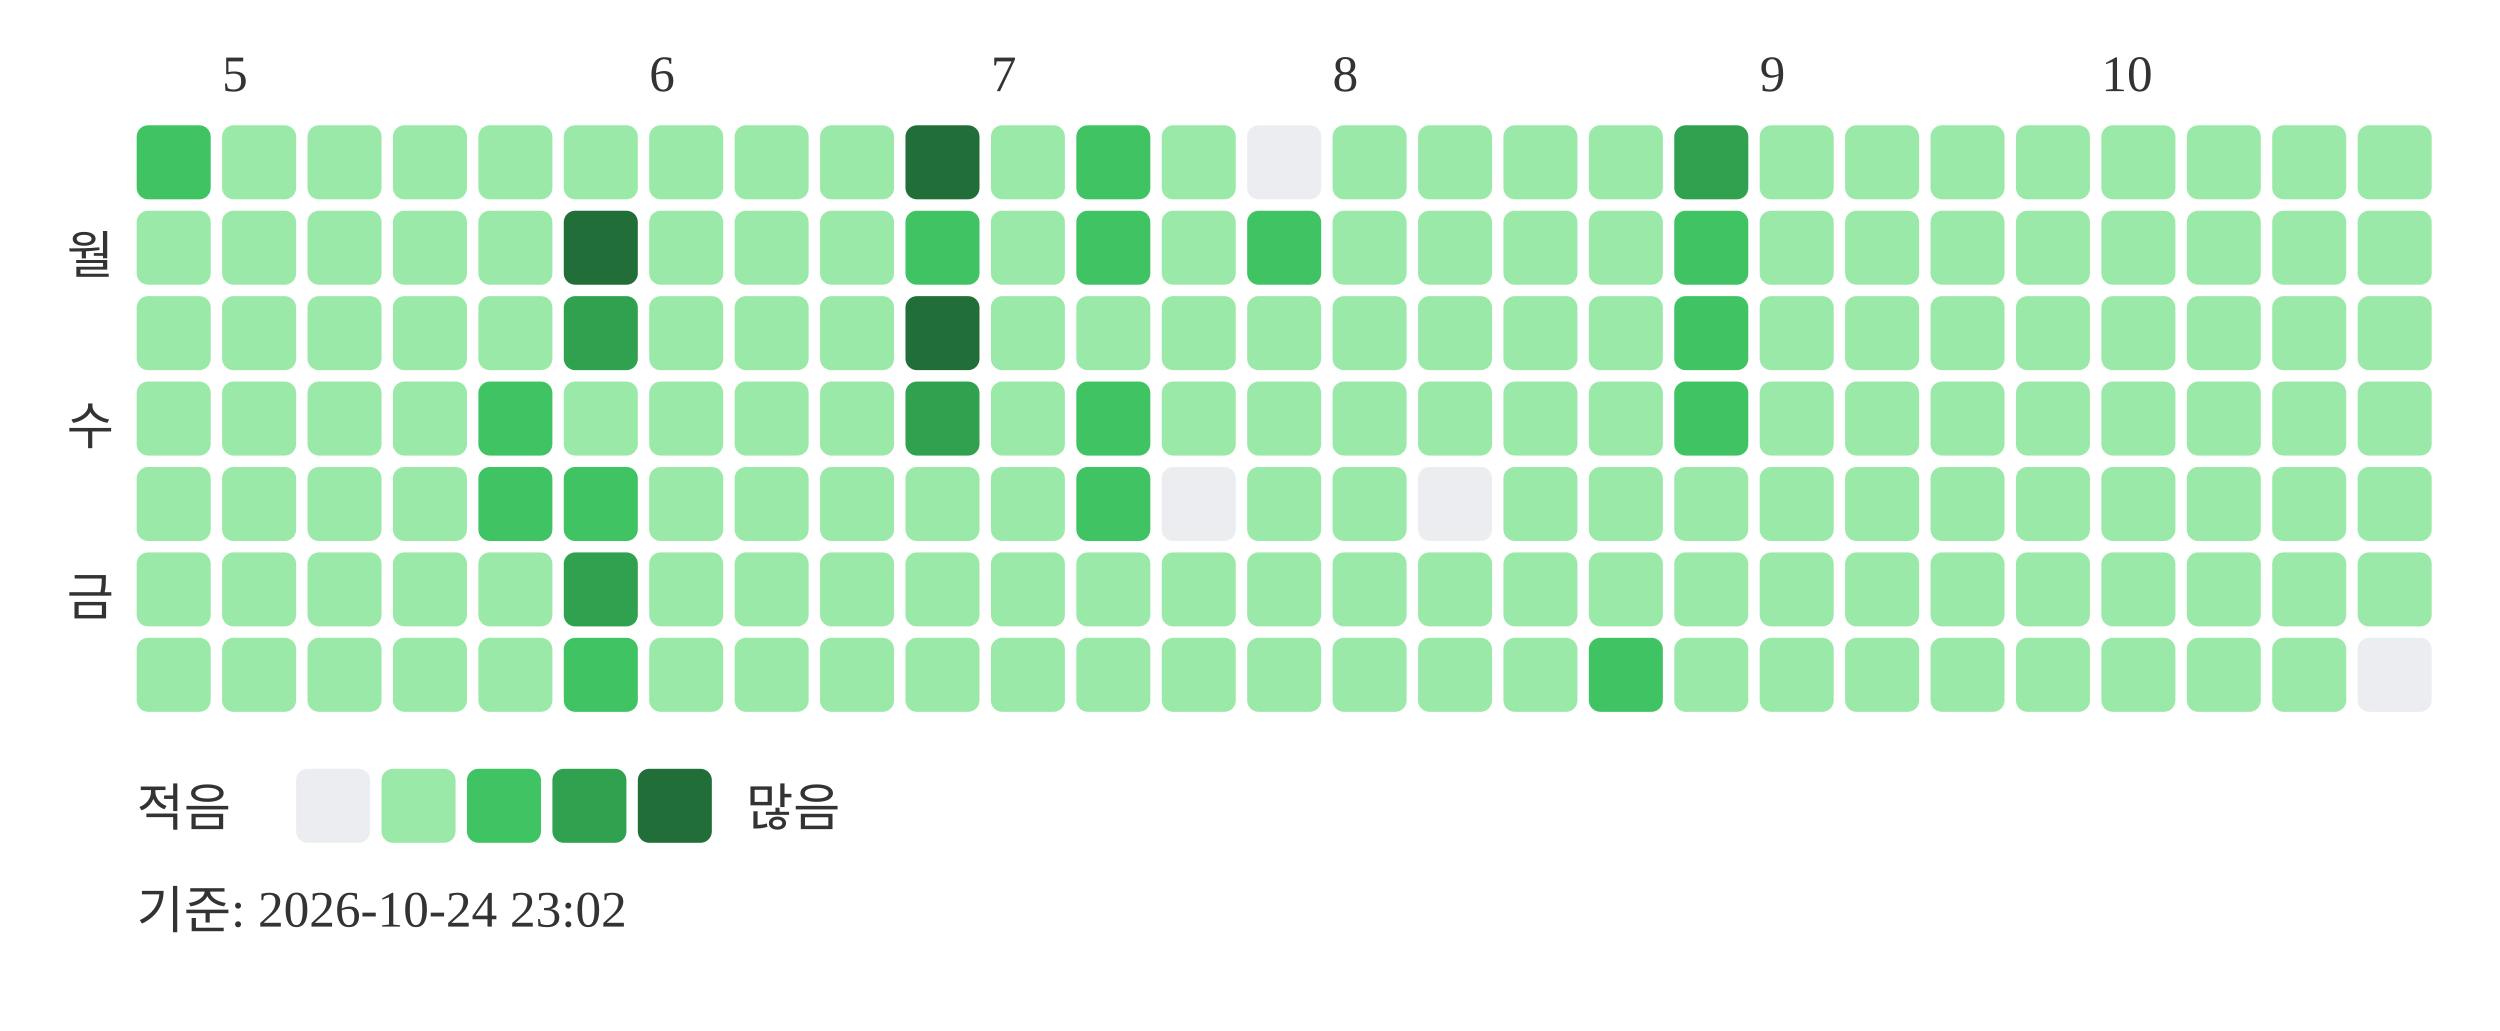
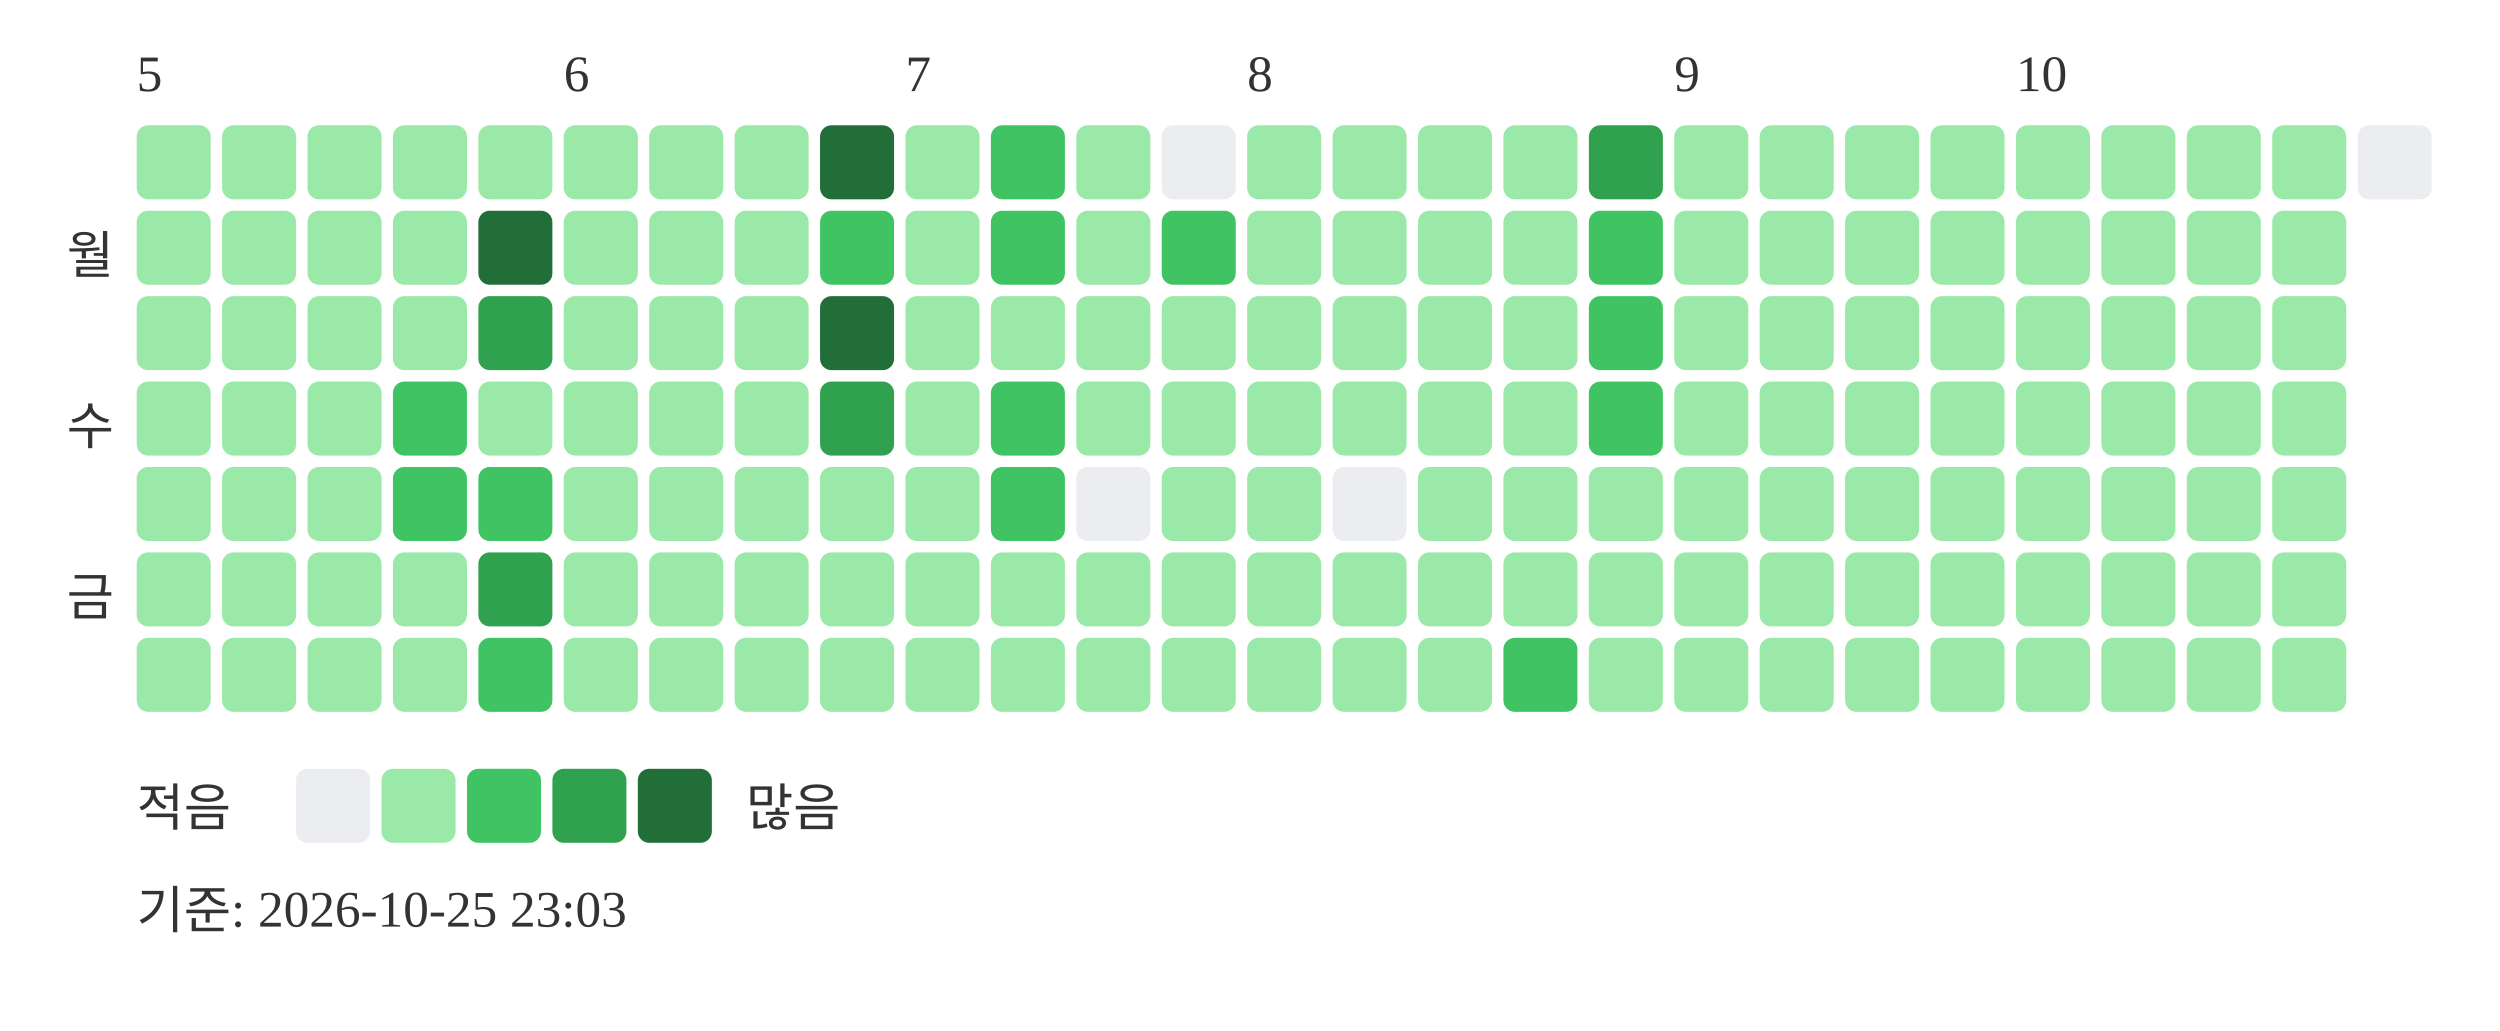
<svg xmlns="http://www.w3.org/2000/svg" width="439" height="181">
-   <text x="39" y="16" font-size="9" fill="#333333">5</text>
-   <text x="114" y="16" font-size="9" fill="#333333">6</text>
-   <text x="174" y="16" font-size="9" fill="#333333">7</text>
-   <text x="234" y="16" font-size="9" fill="#333333">8</text>
-   <text x="309" y="16" font-size="9" fill="#333333">9</text>
-   <text x="369" y="16" font-size="9" fill="#333333">10</text>
+   <text x="24" y="16" font-size="9" fill="#333333">5</text>
+   <text x="99" y="16" font-size="9" fill="#333333">6</text>
+   <text x="159" y="16" font-size="9" fill="#333333">7</text>
+   <text x="219" y="16" font-size="9" fill="#333333">8</text>
+   <text x="294" y="16" font-size="9" fill="#333333">9</text>
+   <text x="354" y="16" font-size="9" fill="#333333">10</text>
  <text x="20" y="48" text-anchor="end" font-size="9" fill="#333333">월</text>
  <text x="20" y="78" text-anchor="end" font-size="9" fill="#333333">수</text>
  <text x="20" y="108" text-anchor="end" font-size="9" fill="#333333">금</text>
-   <rect x="24" y="22" width="13" height="13" rx="2" fill="#40c463" />
+   <rect x="24" y="22" width="13" height="13" rx="2" fill="#9be9a8" />
  <rect x="24" y="37" width="13" height="13" rx="2" fill="#9be9a8" />
  <rect x="24" y="52" width="13" height="13" rx="2" fill="#9be9a8" />
  <rect x="24" y="67" width="13" height="13" rx="2" fill="#9be9a8" />
  <rect x="24" y="82" width="13" height="13" rx="2" fill="#9be9a8" />
  <rect x="24" y="97" width="13" height="13" rx="2" fill="#9be9a8" />
  <rect x="24" y="112" width="13" height="13" rx="2" fill="#9be9a8" />
  <rect x="39" y="22" width="13" height="13" rx="2" fill="#9be9a8" />
  <rect x="39" y="37" width="13" height="13" rx="2" fill="#9be9a8" />
  <rect x="39" y="52" width="13" height="13" rx="2" fill="#9be9a8" />
  <rect x="39" y="67" width="13" height="13" rx="2" fill="#9be9a8" />
  <rect x="39" y="82" width="13" height="13" rx="2" fill="#9be9a8" />
  <rect x="39" y="97" width="13" height="13" rx="2" fill="#9be9a8" />
  <rect x="39" y="112" width="13" height="13" rx="2" fill="#9be9a8" />
  <rect x="54" y="22" width="13" height="13" rx="2" fill="#9be9a8" />
  <rect x="54" y="37" width="13" height="13" rx="2" fill="#9be9a8" />
  <rect x="54" y="52" width="13" height="13" rx="2" fill="#9be9a8" />
  <rect x="54" y="67" width="13" height="13" rx="2" fill="#9be9a8" />
  <rect x="54" y="82" width="13" height="13" rx="2" fill="#9be9a8" />
  <rect x="54" y="97" width="13" height="13" rx="2" fill="#9be9a8" />
  <rect x="54" y="112" width="13" height="13" rx="2" fill="#9be9a8" />
  <rect x="69" y="22" width="13" height="13" rx="2" fill="#9be9a8" />
  <rect x="69" y="37" width="13" height="13" rx="2" fill="#9be9a8" />
  <rect x="69" y="52" width="13" height="13" rx="2" fill="#9be9a8" />
-   <rect x="69" y="67" width="13" height="13" rx="2" fill="#9be9a8" />
-   <rect x="69" y="82" width="13" height="13" rx="2" fill="#9be9a8" />
+   <rect x="69" y="67" width="13" height="13" rx="2" fill="#40c463" />
+   <rect x="69" y="82" width="13" height="13" rx="2" fill="#40c463" />
  <rect x="69" y="97" width="13" height="13" rx="2" fill="#9be9a8" />
  <rect x="69" y="112" width="13" height="13" rx="2" fill="#9be9a8" />
  <rect x="84" y="22" width="13" height="13" rx="2" fill="#9be9a8" />
-   <rect x="84" y="37" width="13" height="13" rx="2" fill="#9be9a8" />
-   <rect x="84" y="52" width="13" height="13" rx="2" fill="#9be9a8" />
-   <rect x="84" y="67" width="13" height="13" rx="2" fill="#40c463" />
+   <rect x="84" y="37" width="13" height="13" rx="2" fill="#216e39" />
+   <rect x="84" y="52" width="13" height="13" rx="2" fill="#30a14e" />
+   <rect x="84" y="67" width="13" height="13" rx="2" fill="#9be9a8" />
  <rect x="84" y="82" width="13" height="13" rx="2" fill="#40c463" />
-   <rect x="84" y="97" width="13" height="13" rx="2" fill="#9be9a8" />
-   <rect x="84" y="112" width="13" height="13" rx="2" fill="#9be9a8" />
+   <rect x="84" y="97" width="13" height="13" rx="2" fill="#30a14e" />
+   <rect x="84" y="112" width="13" height="13" rx="2" fill="#40c463" />
  <rect x="99" y="22" width="13" height="13" rx="2" fill="#9be9a8" />
-   <rect x="99" y="37" width="13" height="13" rx="2" fill="#216e39" />
-   <rect x="99" y="52" width="13" height="13" rx="2" fill="#30a14e" />
+   <rect x="99" y="37" width="13" height="13" rx="2" fill="#9be9a8" />
+   <rect x="99" y="52" width="13" height="13" rx="2" fill="#9be9a8" />
  <rect x="99" y="67" width="13" height="13" rx="2" fill="#9be9a8" />
-   <rect x="99" y="82" width="13" height="13" rx="2" fill="#40c463" />
-   <rect x="99" y="97" width="13" height="13" rx="2" fill="#30a14e" />
-   <rect x="99" y="112" width="13" height="13" rx="2" fill="#40c463" />
+   <rect x="99" y="82" width="13" height="13" rx="2" fill="#9be9a8" />
+   <rect x="99" y="97" width="13" height="13" rx="2" fill="#9be9a8" />
+   <rect x="99" y="112" width="13" height="13" rx="2" fill="#9be9a8" />
  <rect x="114" y="22" width="13" height="13" rx="2" fill="#9be9a8" />
  <rect x="114" y="37" width="13" height="13" rx="2" fill="#9be9a8" />
  <rect x="114" y="52" width="13" height="13" rx="2" fill="#9be9a8" />
  <rect x="114" y="67" width="13" height="13" rx="2" fill="#9be9a8" />
  <rect x="114" y="82" width="13" height="13" rx="2" fill="#9be9a8" />
  <rect x="114" y="97" width="13" height="13" rx="2" fill="#9be9a8" />
  <rect x="114" y="112" width="13" height="13" rx="2" fill="#9be9a8" />
  <rect x="129" y="22" width="13" height="13" rx="2" fill="#9be9a8" />
  <rect x="129" y="37" width="13" height="13" rx="2" fill="#9be9a8" />
  <rect x="129" y="52" width="13" height="13" rx="2" fill="#9be9a8" />
  <rect x="129" y="67" width="13" height="13" rx="2" fill="#9be9a8" />
  <rect x="129" y="82" width="13" height="13" rx="2" fill="#9be9a8" />
  <rect x="129" y="97" width="13" height="13" rx="2" fill="#9be9a8" />
  <rect x="129" y="112" width="13" height="13" rx="2" fill="#9be9a8" />
-   <rect x="144" y="22" width="13" height="13" rx="2" fill="#9be9a8" />
-   <rect x="144" y="37" width="13" height="13" rx="2" fill="#9be9a8" />
-   <rect x="144" y="52" width="13" height="13" rx="2" fill="#9be9a8" />
-   <rect x="144" y="67" width="13" height="13" rx="2" fill="#9be9a8" />
+   <rect x="144" y="22" width="13" height="13" rx="2" fill="#216e39" />
+   <rect x="144" y="37" width="13" height="13" rx="2" fill="#40c463" />
+   <rect x="144" y="52" width="13" height="13" rx="2" fill="#216e39" />
+   <rect x="144" y="67" width="13" height="13" rx="2" fill="#30a14e" />
  <rect x="144" y="82" width="13" height="13" rx="2" fill="#9be9a8" />
  <rect x="144" y="97" width="13" height="13" rx="2" fill="#9be9a8" />
  <rect x="144" y="112" width="13" height="13" rx="2" fill="#9be9a8" />
-   <rect x="159" y="22" width="13" height="13" rx="2" fill="#216e39" />
-   <rect x="159" y="37" width="13" height="13" rx="2" fill="#40c463" />
-   <rect x="159" y="52" width="13" height="13" rx="2" fill="#216e39" />
-   <rect x="159" y="67" width="13" height="13" rx="2" fill="#30a14e" />
+   <rect x="159" y="22" width="13" height="13" rx="2" fill="#9be9a8" />
+   <rect x="159" y="37" width="13" height="13" rx="2" fill="#9be9a8" />
+   <rect x="159" y="52" width="13" height="13" rx="2" fill="#9be9a8" />
+   <rect x="159" y="67" width="13" height="13" rx="2" fill="#9be9a8" />
  <rect x="159" y="82" width="13" height="13" rx="2" fill="#9be9a8" />
  <rect x="159" y="97" width="13" height="13" rx="2" fill="#9be9a8" />
  <rect x="159" y="112" width="13" height="13" rx="2" fill="#9be9a8" />
-   <rect x="174" y="22" width="13" height="13" rx="2" fill="#9be9a8" />
-   <rect x="174" y="37" width="13" height="13" rx="2" fill="#9be9a8" />
+   <rect x="174" y="22" width="13" height="13" rx="2" fill="#40c463" />
+   <rect x="174" y="37" width="13" height="13" rx="2" fill="#40c463" />
  <rect x="174" y="52" width="13" height="13" rx="2" fill="#9be9a8" />
-   <rect x="174" y="67" width="13" height="13" rx="2" fill="#9be9a8" />
-   <rect x="174" y="82" width="13" height="13" rx="2" fill="#9be9a8" />
+   <rect x="174" y="67" width="13" height="13" rx="2" fill="#40c463" />
+   <rect x="174" y="82" width="13" height="13" rx="2" fill="#40c463" />
  <rect x="174" y="97" width="13" height="13" rx="2" fill="#9be9a8" />
  <rect x="174" y="112" width="13" height="13" rx="2" fill="#9be9a8" />
-   <rect x="189" y="22" width="13" height="13" rx="2" fill="#40c463" />
-   <rect x="189" y="37" width="13" height="13" rx="2" fill="#40c463" />
+   <rect x="189" y="22" width="13" height="13" rx="2" fill="#9be9a8" />
+   <rect x="189" y="37" width="13" height="13" rx="2" fill="#9be9a8" />
  <rect x="189" y="52" width="13" height="13" rx="2" fill="#9be9a8" />
-   <rect x="189" y="67" width="13" height="13" rx="2" fill="#40c463" />
-   <rect x="189" y="82" width="13" height="13" rx="2" fill="#40c463" />
+   <rect x="189" y="67" width="13" height="13" rx="2" fill="#9be9a8" />
+   <rect x="189" y="82" width="13" height="13" rx="2" fill="#ebedf0" />
  <rect x="189" y="97" width="13" height="13" rx="2" fill="#9be9a8" />
  <rect x="189" y="112" width="13" height="13" rx="2" fill="#9be9a8" />
-   <rect x="204" y="22" width="13" height="13" rx="2" fill="#9be9a8" />
-   <rect x="204" y="37" width="13" height="13" rx="2" fill="#9be9a8" />
+   <rect x="204" y="22" width="13" height="13" rx="2" fill="#ebedf0" />
+   <rect x="204" y="37" width="13" height="13" rx="2" fill="#40c463" />
  <rect x="204" y="52" width="13" height="13" rx="2" fill="#9be9a8" />
  <rect x="204" y="67" width="13" height="13" rx="2" fill="#9be9a8" />
-   <rect x="204" y="82" width="13" height="13" rx="2" fill="#ebedf0" />
+   <rect x="204" y="82" width="13" height="13" rx="2" fill="#9be9a8" />
  <rect x="204" y="97" width="13" height="13" rx="2" fill="#9be9a8" />
  <rect x="204" y="112" width="13" height="13" rx="2" fill="#9be9a8" />
-   <rect x="219" y="22" width="13" height="13" rx="2" fill="#ebedf0" />
-   <rect x="219" y="37" width="13" height="13" rx="2" fill="#40c463" />
+   <rect x="219" y="22" width="13" height="13" rx="2" fill="#9be9a8" />
+   <rect x="219" y="37" width="13" height="13" rx="2" fill="#9be9a8" />
  <rect x="219" y="52" width="13" height="13" rx="2" fill="#9be9a8" />
  <rect x="219" y="67" width="13" height="13" rx="2" fill="#9be9a8" />
  <rect x="219" y="82" width="13" height="13" rx="2" fill="#9be9a8" />
  <rect x="219" y="97" width="13" height="13" rx="2" fill="#9be9a8" />
  <rect x="219" y="112" width="13" height="13" rx="2" fill="#9be9a8" />
  <rect x="234" y="22" width="13" height="13" rx="2" fill="#9be9a8" />
  <rect x="234" y="37" width="13" height="13" rx="2" fill="#9be9a8" />
  <rect x="234" y="52" width="13" height="13" rx="2" fill="#9be9a8" />
  <rect x="234" y="67" width="13" height="13" rx="2" fill="#9be9a8" />
-   <rect x="234" y="82" width="13" height="13" rx="2" fill="#9be9a8" />
+   <rect x="234" y="82" width="13" height="13" rx="2" fill="#ebedf0" />
  <rect x="234" y="97" width="13" height="13" rx="2" fill="#9be9a8" />
  <rect x="234" y="112" width="13" height="13" rx="2" fill="#9be9a8" />
  <rect x="249" y="22" width="13" height="13" rx="2" fill="#9be9a8" />
  <rect x="249" y="37" width="13" height="13" rx="2" fill="#9be9a8" />
  <rect x="249" y="52" width="13" height="13" rx="2" fill="#9be9a8" />
  <rect x="249" y="67" width="13" height="13" rx="2" fill="#9be9a8" />
-   <rect x="249" y="82" width="13" height="13" rx="2" fill="#ebedf0" />
+   <rect x="249" y="82" width="13" height="13" rx="2" fill="#9be9a8" />
  <rect x="249" y="97" width="13" height="13" rx="2" fill="#9be9a8" />
  <rect x="249" y="112" width="13" height="13" rx="2" fill="#9be9a8" />
  <rect x="264" y="22" width="13" height="13" rx="2" fill="#9be9a8" />
  <rect x="264" y="37" width="13" height="13" rx="2" fill="#9be9a8" />
  <rect x="264" y="52" width="13" height="13" rx="2" fill="#9be9a8" />
  <rect x="264" y="67" width="13" height="13" rx="2" fill="#9be9a8" />
  <rect x="264" y="82" width="13" height="13" rx="2" fill="#9be9a8" />
  <rect x="264" y="97" width="13" height="13" rx="2" fill="#9be9a8" />
-   <rect x="264" y="112" width="13" height="13" rx="2" fill="#9be9a8" />
-   <rect x="279" y="22" width="13" height="13" rx="2" fill="#9be9a8" />
-   <rect x="279" y="37" width="13" height="13" rx="2" fill="#9be9a8" />
-   <rect x="279" y="52" width="13" height="13" rx="2" fill="#9be9a8" />
-   <rect x="279" y="67" width="13" height="13" rx="2" fill="#9be9a8" />
+   <rect x="264" y="112" width="13" height="13" rx="2" fill="#40c463" />
+   <rect x="279" y="22" width="13" height="13" rx="2" fill="#30a14e" />
+   <rect x="279" y="37" width="13" height="13" rx="2" fill="#40c463" />
+   <rect x="279" y="52" width="13" height="13" rx="2" fill="#40c463" />
+   <rect x="279" y="67" width="13" height="13" rx="2" fill="#40c463" />
  <rect x="279" y="82" width="13" height="13" rx="2" fill="#9be9a8" />
  <rect x="279" y="97" width="13" height="13" rx="2" fill="#9be9a8" />
-   <rect x="279" y="112" width="13" height="13" rx="2" fill="#40c463" />
-   <rect x="294" y="22" width="13" height="13" rx="2" fill="#30a14e" />
-   <rect x="294" y="37" width="13" height="13" rx="2" fill="#40c463" />
-   <rect x="294" y="52" width="13" height="13" rx="2" fill="#40c463" />
-   <rect x="294" y="67" width="13" height="13" rx="2" fill="#40c463" />
+   <rect x="279" y="112" width="13" height="13" rx="2" fill="#9be9a8" />
+   <rect x="294" y="22" width="13" height="13" rx="2" fill="#9be9a8" />
+   <rect x="294" y="37" width="13" height="13" rx="2" fill="#9be9a8" />
+   <rect x="294" y="52" width="13" height="13" rx="2" fill="#9be9a8" />
+   <rect x="294" y="67" width="13" height="13" rx="2" fill="#9be9a8" />
  <rect x="294" y="82" width="13" height="13" rx="2" fill="#9be9a8" />
  <rect x="294" y="97" width="13" height="13" rx="2" fill="#9be9a8" />
  <rect x="294" y="112" width="13" height="13" rx="2" fill="#9be9a8" />
  <rect x="309" y="22" width="13" height="13" rx="2" fill="#9be9a8" />
  <rect x="309" y="37" width="13" height="13" rx="2" fill="#9be9a8" />
  <rect x="309" y="52" width="13" height="13" rx="2" fill="#9be9a8" />
  <rect x="309" y="67" width="13" height="13" rx="2" fill="#9be9a8" />
  <rect x="309" y="82" width="13" height="13" rx="2" fill="#9be9a8" />
  <rect x="309" y="97" width="13" height="13" rx="2" fill="#9be9a8" />
  <rect x="309" y="112" width="13" height="13" rx="2" fill="#9be9a8" />
  <rect x="324" y="22" width="13" height="13" rx="2" fill="#9be9a8" />
  <rect x="324" y="37" width="13" height="13" rx="2" fill="#9be9a8" />
  <rect x="324" y="52" width="13" height="13" rx="2" fill="#9be9a8" />
  <rect x="324" y="67" width="13" height="13" rx="2" fill="#9be9a8" />
  <rect x="324" y="82" width="13" height="13" rx="2" fill="#9be9a8" />
  <rect x="324" y="97" width="13" height="13" rx="2" fill="#9be9a8" />
  <rect x="324" y="112" width="13" height="13" rx="2" fill="#9be9a8" />
  <rect x="339" y="22" width="13" height="13" rx="2" fill="#9be9a8" />
  <rect x="339" y="37" width="13" height="13" rx="2" fill="#9be9a8" />
  <rect x="339" y="52" width="13" height="13" rx="2" fill="#9be9a8" />
  <rect x="339" y="67" width="13" height="13" rx="2" fill="#9be9a8" />
  <rect x="339" y="82" width="13" height="13" rx="2" fill="#9be9a8" />
  <rect x="339" y="97" width="13" height="13" rx="2" fill="#9be9a8" />
  <rect x="339" y="112" width="13" height="13" rx="2" fill="#9be9a8" />
  <rect x="354" y="22" width="13" height="13" rx="2" fill="#9be9a8" />
  <rect x="354" y="37" width="13" height="13" rx="2" fill="#9be9a8" />
  <rect x="354" y="52" width="13" height="13" rx="2" fill="#9be9a8" />
  <rect x="354" y="67" width="13" height="13" rx="2" fill="#9be9a8" />
  <rect x="354" y="82" width="13" height="13" rx="2" fill="#9be9a8" />
  <rect x="354" y="97" width="13" height="13" rx="2" fill="#9be9a8" />
  <rect x="354" y="112" width="13" height="13" rx="2" fill="#9be9a8" />
  <rect x="369" y="22" width="13" height="13" rx="2" fill="#9be9a8" />
  <rect x="369" y="37" width="13" height="13" rx="2" fill="#9be9a8" />
  <rect x="369" y="52" width="13" height="13" rx="2" fill="#9be9a8" />
  <rect x="369" y="67" width="13" height="13" rx="2" fill="#9be9a8" />
  <rect x="369" y="82" width="13" height="13" rx="2" fill="#9be9a8" />
  <rect x="369" y="97" width="13" height="13" rx="2" fill="#9be9a8" />
  <rect x="369" y="112" width="13" height="13" rx="2" fill="#9be9a8" />
  <rect x="384" y="22" width="13" height="13" rx="2" fill="#9be9a8" />
  <rect x="384" y="37" width="13" height="13" rx="2" fill="#9be9a8" />
  <rect x="384" y="52" width="13" height="13" rx="2" fill="#9be9a8" />
  <rect x="384" y="67" width="13" height="13" rx="2" fill="#9be9a8" />
  <rect x="384" y="82" width="13" height="13" rx="2" fill="#9be9a8" />
  <rect x="384" y="97" width="13" height="13" rx="2" fill="#9be9a8" />
  <rect x="384" y="112" width="13" height="13" rx="2" fill="#9be9a8" />
  <rect x="399" y="22" width="13" height="13" rx="2" fill="#9be9a8" />
  <rect x="399" y="37" width="13" height="13" rx="2" fill="#9be9a8" />
  <rect x="399" y="52" width="13" height="13" rx="2" fill="#9be9a8" />
  <rect x="399" y="67" width="13" height="13" rx="2" fill="#9be9a8" />
  <rect x="399" y="82" width="13" height="13" rx="2" fill="#9be9a8" />
  <rect x="399" y="97" width="13" height="13" rx="2" fill="#9be9a8" />
  <rect x="399" y="112" width="13" height="13" rx="2" fill="#9be9a8" />
-   <rect x="414" y="22" width="13" height="13" rx="2" fill="#9be9a8" />
-   <rect x="414" y="37" width="13" height="13" rx="2" fill="#9be9a8" />
-   <rect x="414" y="52" width="13" height="13" rx="2" fill="#9be9a8" />
-   <rect x="414" y="67" width="13" height="13" rx="2" fill="#9be9a8" />
-   <rect x="414" y="82" width="13" height="13" rx="2" fill="#9be9a8" />
-   <rect x="414" y="97" width="13" height="13" rx="2" fill="#9be9a8" />
-   <rect x="414" y="112" width="13" height="13" rx="2" fill="#ebedf0" />
+   <rect x="414" y="22" width="13" height="13" rx="2" fill="#ebedf0" />
  <text x="24" y="145" font-size="9" fill="#333333">적음</text>
  <rect x="52" y="135" width="13" height="13" rx="2" fill="#ebedf0" />
  <rect x="67" y="135" width="13" height="13" rx="2" fill="#9be9a8" />
  <rect x="82" y="135" width="13" height="13" rx="2" fill="#40c463" />
  <rect x="97" y="135" width="13" height="13" rx="2" fill="#30a14e" />
  <rect x="112" y="135" width="13" height="13" rx="2" fill="#216e39" />
  <text x="131" y="145" font-size="9" fill="#333333">많음</text>
-   <text x="24" y="163" font-size="9" fill="#333333">기준: 2026-10-24 23:02</text>
+   <text x="24" y="163" font-size="9" fill="#333333">기준: 2026-10-25 23:03</text>
</svg>
